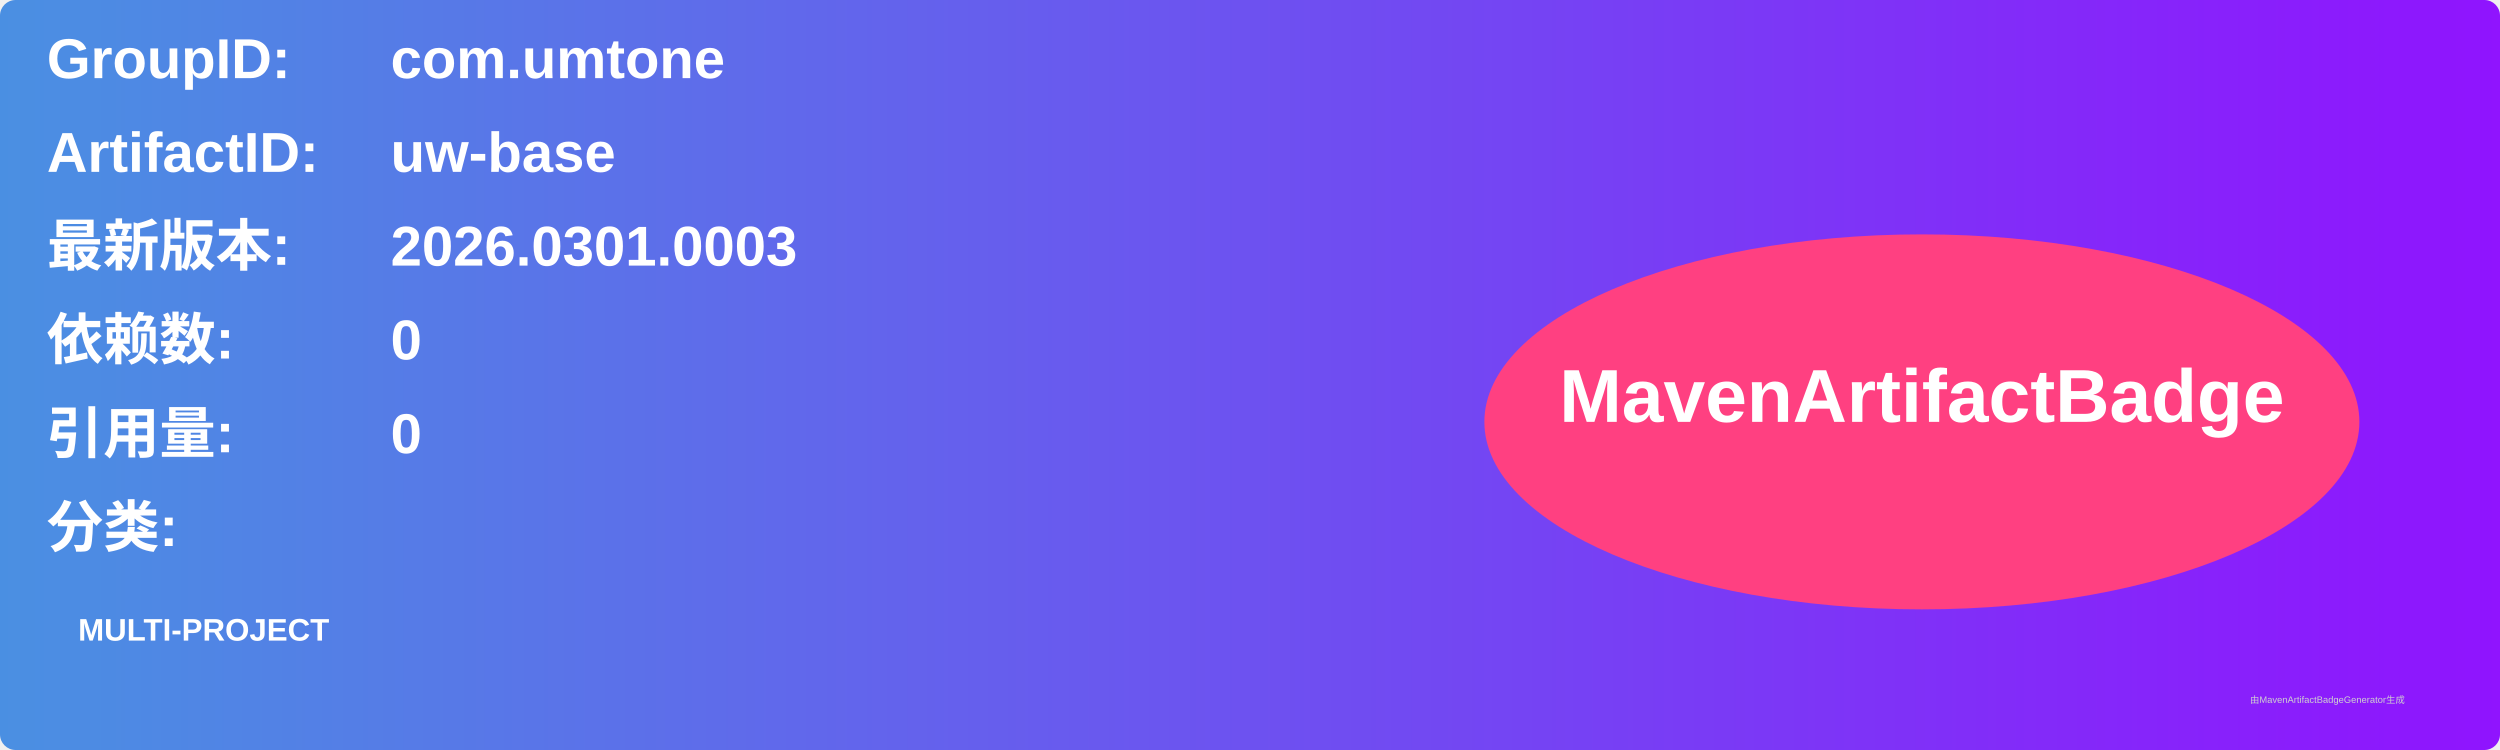
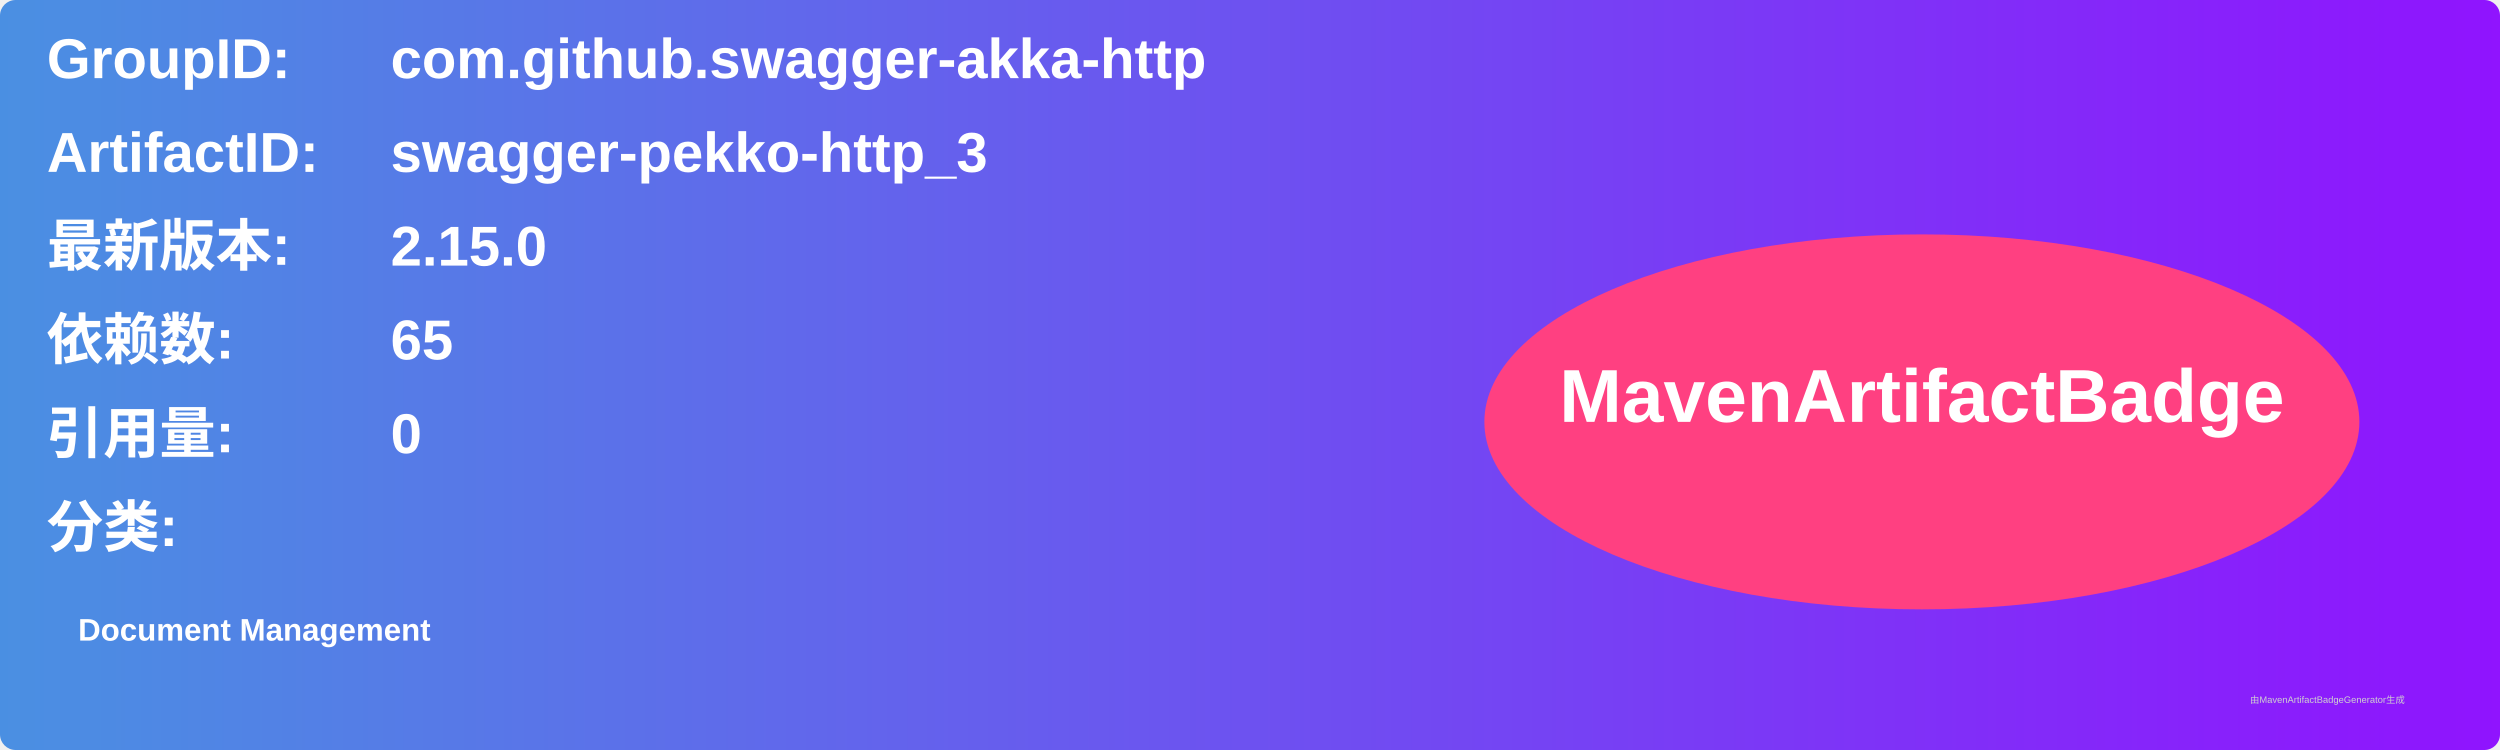
<svg xmlns="http://www.w3.org/2000/svg" width="800" height="240" viewBox="0 0 800 240">
  <linearGradient id="grad" x1="0%" y1="0%" x2="100%" y2="0%">
    <stop offset="0%" stop-color="#4a90e2" />
    <stop offset="100%" stop-color="#9013fe" />
  </linearGradient>
  <rect width="100%" height="100%" rx="5" ry="5" fill="url(#grad)" />
  <g transform="translate(15, 15)">
    <text x="0" y="10" font-family="Arial" font-size="18" fill="white" font-weight="bold" width="260">GroupID:</text>
-     <text x="110" y="10" font-family="Arial" font-size="18" fill="white" font-weight="bold" width="460">com.umtone</text>
+     <text x="110" y="10" font-family="Arial" font-size="18" fill="white" font-weight="bold" width="460">com.github.swagger-akka-http</text>
    <text x="0" y="40" font-family="Arial" font-size="18" fill="white" font-weight="bold" width="260">ArtifactID:</text>
-     <text x="110" y="40" font-family="Arial" font-size="18" fill="white" font-weight="bold" width="460">uw-base</text>
+     <text x="110" y="40" font-family="Arial" font-size="18" fill="white" font-weight="bold" width="460">swagger-pekko-http_3</text>
    <text x="0" y="70" font-family="Arial" font-size="18" fill="white" font-weight="bold">最新版本:</text>
    <text x="110" y="70" font-family="Arial" font-size="18" fill="white" font-weight="bold">
-       <tspan font-weight="bold">2026.0301.0003</tspan>
+       <tspan font-weight="bold">2.15.0</tspan>
    </text>
    <text x="0" y="100" font-family="Arial" font-size="18" fill="white" font-weight="bold">依赖数: </text>
    <text x="110" y="100" font-family="Arial" font-size="18" fill="white">
-       <tspan font-weight="bold">0</tspan>
+       <tspan font-weight="bold">65</tspan>
    </text>
    <text x="0" y="130" font-family="Arial" font-size="18" fill="white" font-weight="bold">引用量: </text>
    <text x="110" y="130" font-family="Arial" font-size="18" fill="white">
      <tspan font-weight="bold">0</tspan>
    </text>
    <text x="0" y="160" font-family="Arial" font-size="18" fill="white" font-weight="bold">分类:</text>
    <text x="10" y="190" font-family="Arial" font-size="10" fill="white">
-       <tspan font-weight="bold">MULTI-PROJECT</tspan>
+       <tspan font-weight="bold">Document Management</tspan>
    </text>
    <ellipse cx="600" cy="120" rx="140" ry="60" fill="#ff4081" />
    <text x="600" y="120" text-anchor="middle" font-family="Arial" font-size="24" fill="white" font-weight="bold">MavenArtifactBadge</text>
  </g>
  <text x="720" y="225" font-family="Arial" font-size="3" fill="#d0d0d0">由MavenArtifactBadgeGenerator生成</text>
</svg>
